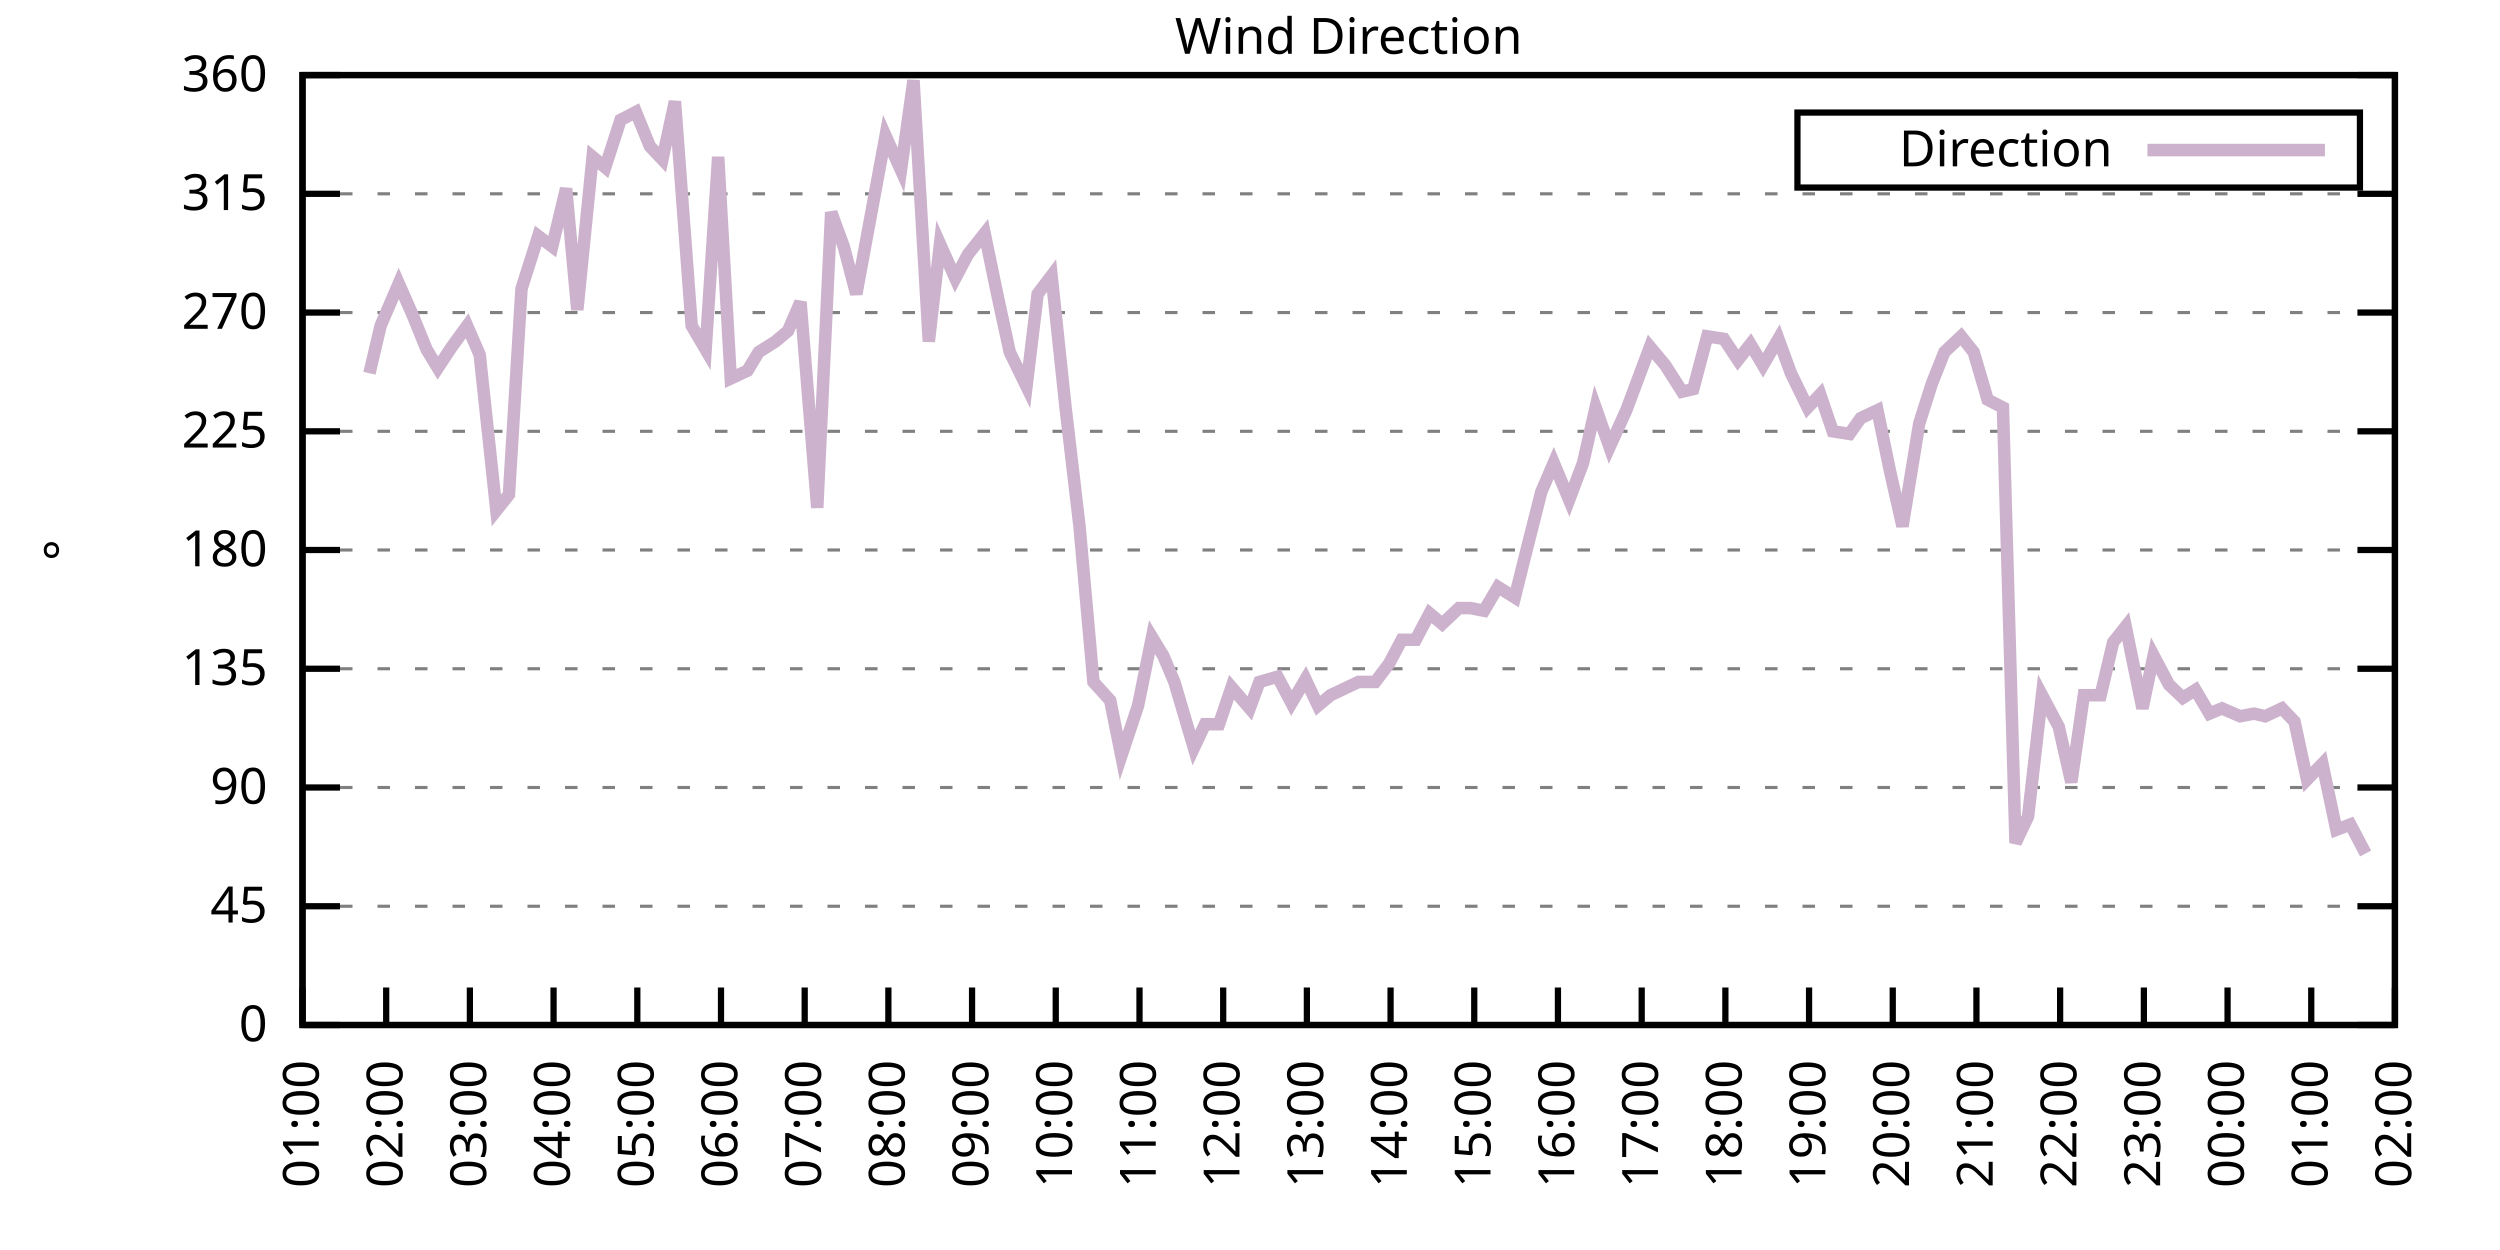
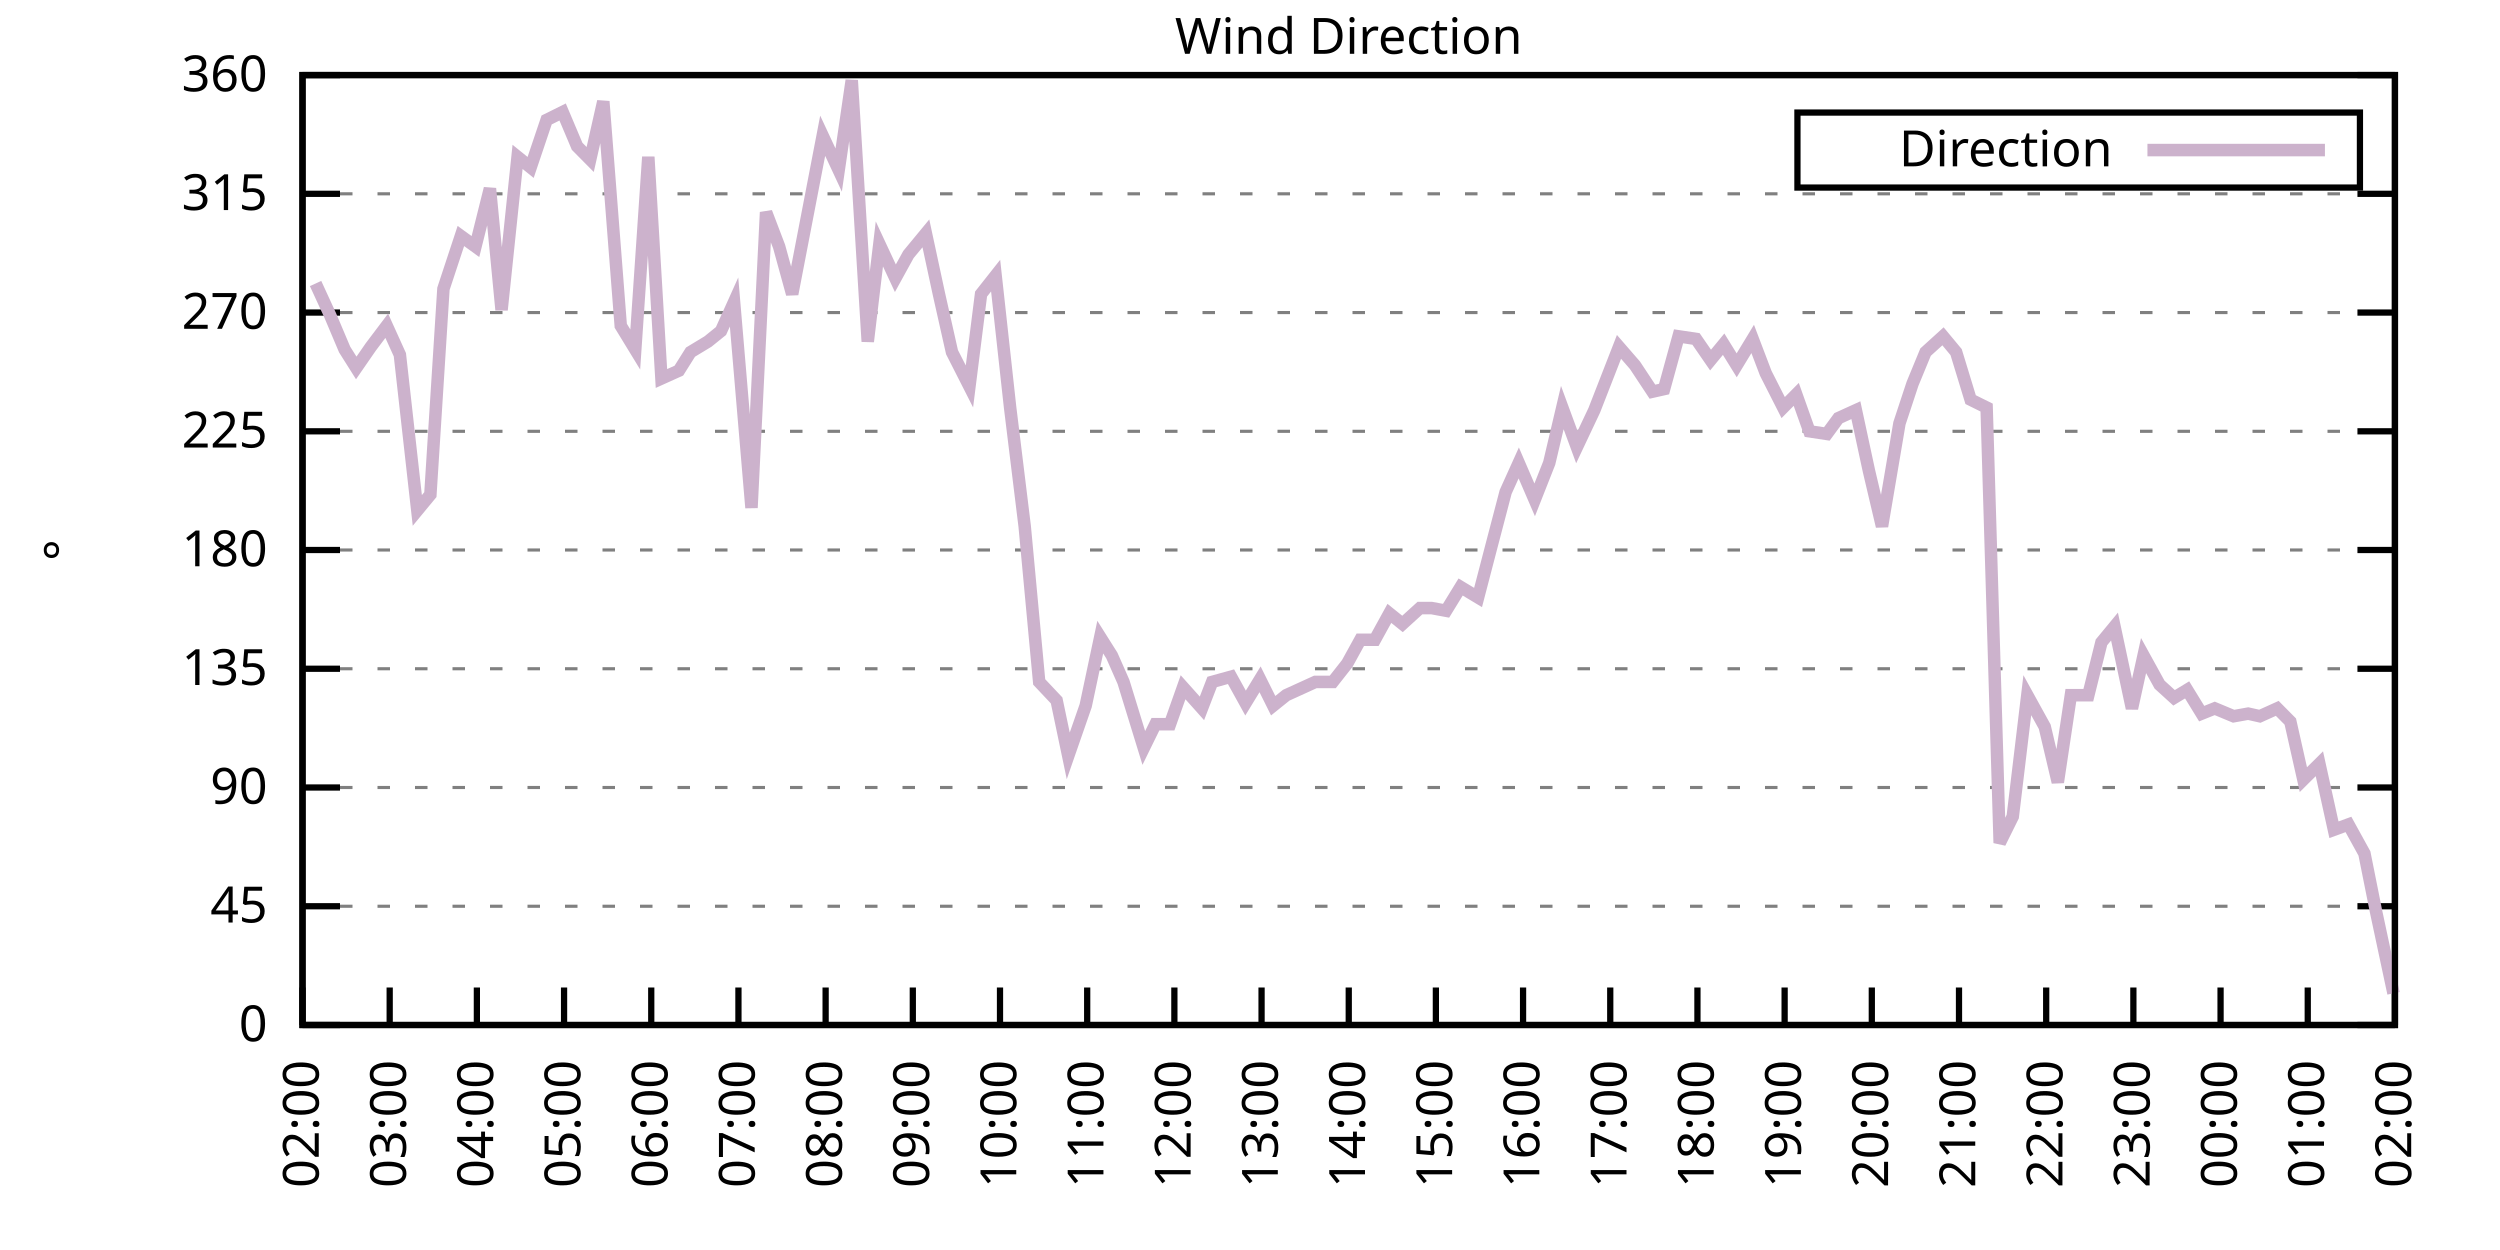
<svg xmlns="http://www.w3.org/2000/svg" xmlns:xlink="http://www.w3.org/1999/xlink" width="400" height="200" viewBox="0 0 400 200">
  <g id="gnuplot_canvas">
    <rect x="0" y="0" width="400" height="200" fill="none" />
    <defs>
      <circle id="gpDot" r="0.5" stroke-width="0.5" stroke="currentColor" />
      <path id="gpPt0" stroke-width="0.333" stroke="currentColor" d="M-1,0 h2 M0,-1 v2" />
      <path id="gpPt1" stroke-width="0.333" stroke="currentColor" d="M-1,-1 L1,1 M1,-1 L-1,1" />
      <path id="gpPt2" stroke-width="0.333" stroke="currentColor" d="M-1,0 L1,0 M0,-1 L0,1 M-1,-1 L1,1 M-1,1 L1,-1" />
      <rect id="gpPt3" stroke-width="0.333" stroke="currentColor" x="-1" y="-1" width="2" height="2" />
      <rect id="gpPt4" stroke-width="0.333" stroke="currentColor" fill="currentColor" x="-1" y="-1" width="2" height="2" />
      <circle id="gpPt5" stroke-width="0.333" stroke="currentColor" cx="0" cy="0" r="1" />
      <use xlink:href="#gpPt5" id="gpPt6" fill="currentColor" stroke="none" />
      <path id="gpPt7" stroke-width="0.333" stroke="currentColor" d="M0,-1.33 L-1.33,0.67 L1.33,0.67 z" />
      <use xlink:href="#gpPt7" id="gpPt8" fill="currentColor" stroke="none" />
      <use xlink:href="#gpPt7" id="gpPt9" stroke="currentColor" transform="rotate(180)" />
      <use xlink:href="#gpPt9" id="gpPt10" fill="currentColor" stroke="none" />
      <use xlink:href="#gpPt3" id="gpPt11" stroke="currentColor" transform="rotate(45)" />
      <use xlink:href="#gpPt11" id="gpPt12" fill="currentColor" stroke="none" />
      <path id="gpPt13" stroke-width="0.333" stroke="currentColor" d="M0,1.330 L1.265,0.411 L0.782,-1.067 L-0.782,-1.076 L-1.265,0.411 z" />
      <use xlink:href="#gpPt13" id="gpPt14" fill="currentColor" stroke="none" />
      <filter id="textbox" filterUnits="objectBoundingBox" x="0" y="0" height="1" width="1">
        <feFlood flood-color="white" flood-opacity="1" result="bgnd" />
        <feComposite in="SourceGraphic" in2="bgnd" operator="atop" />
      </filter>
      <filter id="greybox" filterUnits="objectBoundingBox" x="0" y="0" height="1" width="1">
        <feFlood flood-color="lightgrey" flood-opacity="1" result="grey" />
        <feComposite in="SourceGraphic" in2="grey" operator="atop" />
      </filter>
    </defs>
    <g fill="none" color="white" stroke="currentColor" stroke-width="1.00" stroke-linecap="butt" stroke-linejoin="miter">
</g>
    <g fill="none" color="black" stroke="currentColor" stroke-width="1.00" stroke-linecap="butt" stroke-linejoin="miter">
      <g stroke="none" shape-rendering="crispEdges">
        <polygon fill="rgb(255, 255, 255)" points="48.40,164.00 383.18,164.00 383.18,12.02 48.40,12.02 " />
      </g>
    </g>
    <g fill="none" color="black" stroke="currentColor" stroke-width="1.00" stroke-linecap="butt" stroke-linejoin="miter">
</g>
    <g fill="none" color="black" stroke="black" stroke-width="0.50" stroke-linecap="butt" stroke-linejoin="miter">
</g>
    <g fill="none" color="gray" stroke="currentColor" stroke-width="0.50" stroke-linecap="butt" stroke-linejoin="miter">
      <path stroke="gray" stroke-dasharray="2,4" class="gridline" d="M48.40,164.00 L383.19,164.00  " />
    </g>
    <g fill="none" color="gray" stroke="gray" stroke-width="1.00" stroke-linecap="butt" stroke-linejoin="miter">
</g>
    <g fill="none" color="black" stroke="currentColor" stroke-width="1.00" stroke-linecap="butt" stroke-linejoin="miter">
      <path stroke="black" d="M48.40,164.00 L54.40,164.00 M383.19,164.00 L377.19,164.00  " />
      <g transform="translate(42.80,166.60)" stroke="none" fill="black" font-family="Sans" font-size="8.00" text-anchor="end">
        <text>
          <tspan font-family="Sans"> 0</tspan>
        </text>
      </g>
    </g>
    <g fill="none" color="black" stroke="currentColor" stroke-width="1.00" stroke-linecap="butt" stroke-linejoin="miter">
</g>
    <g fill="none" color="black" stroke="black" stroke-width="0.50" stroke-linecap="butt" stroke-linejoin="miter">
</g>
    <g fill="none" color="gray" stroke="currentColor" stroke-width="0.50" stroke-linecap="butt" stroke-linejoin="miter">
      <path stroke="gray" stroke-dasharray="2,4" class="gridline" d="M48.40,145.00 L383.19,145.00  " />
    </g>
    <g fill="none" color="gray" stroke="gray" stroke-width="1.00" stroke-linecap="butt" stroke-linejoin="miter">
</g>
    <g fill="none" color="black" stroke="currentColor" stroke-width="1.00" stroke-linecap="butt" stroke-linejoin="miter">
      <path stroke="black" d="M48.40,145.00 L54.40,145.00 M383.19,145.00 L377.19,145.00  " />
      <g transform="translate(42.80,147.60)" stroke="none" fill="black" font-family="Sans" font-size="8.00" text-anchor="end">
        <text>
          <tspan font-family="Sans"> 45</tspan>
        </text>
      </g>
    </g>
    <g fill="none" color="black" stroke="currentColor" stroke-width="1.00" stroke-linecap="butt" stroke-linejoin="miter">
</g>
    <g fill="none" color="black" stroke="black" stroke-width="0.50" stroke-linecap="butt" stroke-linejoin="miter">
</g>
    <g fill="none" color="gray" stroke="currentColor" stroke-width="0.50" stroke-linecap="butt" stroke-linejoin="miter">
      <path stroke="gray" stroke-dasharray="2,4" class="gridline" d="M48.40,126.00 L383.19,126.00  " />
    </g>
    <g fill="none" color="gray" stroke="gray" stroke-width="1.00" stroke-linecap="butt" stroke-linejoin="miter">
</g>
    <g fill="none" color="black" stroke="currentColor" stroke-width="1.00" stroke-linecap="butt" stroke-linejoin="miter">
      <path stroke="black" d="M48.40,126.00 L54.40,126.00 M383.19,126.00 L377.19,126.00  " />
      <g transform="translate(42.80,128.60)" stroke="none" fill="black" font-family="Sans" font-size="8.00" text-anchor="end">
        <text>
          <tspan font-family="Sans"> 90</tspan>
        </text>
      </g>
    </g>
    <g fill="none" color="black" stroke="currentColor" stroke-width="1.00" stroke-linecap="butt" stroke-linejoin="miter">
</g>
    <g fill="none" color="black" stroke="black" stroke-width="0.50" stroke-linecap="butt" stroke-linejoin="miter">
</g>
    <g fill="none" color="gray" stroke="currentColor" stroke-width="0.50" stroke-linecap="butt" stroke-linejoin="miter">
      <path stroke="gray" stroke-dasharray="2,4" class="gridline" d="M48.40,107.00 L383.19,107.00  " />
    </g>
    <g fill="none" color="gray" stroke="gray" stroke-width="1.00" stroke-linecap="butt" stroke-linejoin="miter">
</g>
    <g fill="none" color="black" stroke="currentColor" stroke-width="1.00" stroke-linecap="butt" stroke-linejoin="miter">
      <path stroke="black" d="M48.40,107.00 L54.40,107.00 M383.19,107.00 L377.19,107.00  " />
      <g transform="translate(42.80,109.60)" stroke="none" fill="black" font-family="Sans" font-size="8.00" text-anchor="end">
        <text>
          <tspan font-family="Sans"> 135</tspan>
        </text>
      </g>
    </g>
    <g fill="none" color="black" stroke="currentColor" stroke-width="1.00" stroke-linecap="butt" stroke-linejoin="miter">
</g>
    <g fill="none" color="black" stroke="black" stroke-width="0.50" stroke-linecap="butt" stroke-linejoin="miter">
</g>
    <g fill="none" color="gray" stroke="currentColor" stroke-width="0.50" stroke-linecap="butt" stroke-linejoin="miter">
      <path stroke="gray" stroke-dasharray="2,4" class="gridline" d="M48.40,88.00 L383.19,88.00  " />
    </g>
    <g fill="none" color="gray" stroke="gray" stroke-width="1.00" stroke-linecap="butt" stroke-linejoin="miter">
</g>
    <g fill="none" color="black" stroke="currentColor" stroke-width="1.00" stroke-linecap="butt" stroke-linejoin="miter">
      <path stroke="black" d="M48.40,88.00 L54.40,88.00 M383.19,88.00 L377.19,88.00  " />
      <g transform="translate(42.80,90.60)" stroke="none" fill="black" font-family="Sans" font-size="8.00" text-anchor="end">
        <text>
          <tspan font-family="Sans"> 180</tspan>
        </text>
      </g>
    </g>
    <g fill="none" color="black" stroke="currentColor" stroke-width="1.00" stroke-linecap="butt" stroke-linejoin="miter">
</g>
    <g fill="none" color="black" stroke="black" stroke-width="0.50" stroke-linecap="butt" stroke-linejoin="miter">
</g>
    <g fill="none" color="gray" stroke="currentColor" stroke-width="0.50" stroke-linecap="butt" stroke-linejoin="miter">
      <path stroke="gray" stroke-dasharray="2,4" class="gridline" d="M48.40,69.01 L383.19,69.01  " />
    </g>
    <g fill="none" color="gray" stroke="gray" stroke-width="1.00" stroke-linecap="butt" stroke-linejoin="miter">
</g>
    <g fill="none" color="black" stroke="currentColor" stroke-width="1.00" stroke-linecap="butt" stroke-linejoin="miter">
      <path stroke="black" d="M48.40,69.01 L54.40,69.01 M383.19,69.01 L377.19,69.01  " />
      <g transform="translate(42.80,71.61)" stroke="none" fill="black" font-family="Sans" font-size="8.00" text-anchor="end">
        <text>
          <tspan font-family="Sans"> 225</tspan>
        </text>
      </g>
    </g>
    <g fill="none" color="black" stroke="currentColor" stroke-width="1.00" stroke-linecap="butt" stroke-linejoin="miter">
</g>
    <g fill="none" color="black" stroke="black" stroke-width="0.50" stroke-linecap="butt" stroke-linejoin="miter">
</g>
    <g fill="none" color="gray" stroke="currentColor" stroke-width="0.50" stroke-linecap="butt" stroke-linejoin="miter">
      <path stroke="gray" stroke-dasharray="2,4" class="gridline" d="M48.40,50.01 L383.19,50.01  " />
    </g>
    <g fill="none" color="gray" stroke="gray" stroke-width="1.00" stroke-linecap="butt" stroke-linejoin="miter">
</g>
    <g fill="none" color="black" stroke="currentColor" stroke-width="1.00" stroke-linecap="butt" stroke-linejoin="miter">
      <path stroke="black" d="M48.40,50.01 L54.40,50.01 M383.19,50.01 L377.19,50.01  " />
      <g transform="translate(42.80,52.61)" stroke="none" fill="black" font-family="Sans" font-size="8.00" text-anchor="end">
        <text>
          <tspan font-family="Sans"> 270</tspan>
        </text>
      </g>
    </g>
    <g fill="none" color="black" stroke="currentColor" stroke-width="1.00" stroke-linecap="butt" stroke-linejoin="miter">
</g>
    <g fill="none" color="black" stroke="black" stroke-width="0.50" stroke-linecap="butt" stroke-linejoin="miter">
</g>
    <g fill="none" color="gray" stroke="currentColor" stroke-width="0.50" stroke-linecap="butt" stroke-linejoin="miter">
      <path stroke="gray" stroke-dasharray="2,4" class="gridline" d="M48.40,31.01 L383.19,31.01  " />
    </g>
    <g fill="none" color="gray" stroke="gray" stroke-width="1.00" stroke-linecap="butt" stroke-linejoin="miter">
</g>
    <g fill="none" color="black" stroke="currentColor" stroke-width="1.00" stroke-linecap="butt" stroke-linejoin="miter">
      <path stroke="black" d="M48.40,31.01 L54.40,31.01 M383.19,31.01 L377.19,31.01  " />
      <g transform="translate(42.80,33.61)" stroke="none" fill="black" font-family="Sans" font-size="8.00" text-anchor="end">
        <text>
          <tspan font-family="Sans"> 315</tspan>
        </text>
      </g>
    </g>
    <g fill="none" color="black" stroke="currentColor" stroke-width="1.00" stroke-linecap="butt" stroke-linejoin="miter">
</g>
    <g fill="none" color="black" stroke="black" stroke-width="0.50" stroke-linecap="butt" stroke-linejoin="miter">
</g>
    <g fill="none" color="gray" stroke="currentColor" stroke-width="0.50" stroke-linecap="butt" stroke-linejoin="miter">
      <path stroke="gray" stroke-dasharray="2,4" class="gridline" d="M48.40,12.01 L383.19,12.01  " />
    </g>
    <g fill="none" color="gray" stroke="gray" stroke-width="1.00" stroke-linecap="butt" stroke-linejoin="miter">
</g>
    <g fill="none" color="black" stroke="currentColor" stroke-width="1.00" stroke-linecap="butt" stroke-linejoin="miter">
      <path stroke="black" d="M48.40,12.01 L54.40,12.01 M383.19,12.01 L377.19,12.01  " />
      <g transform="translate(42.80,14.61)" stroke="none" fill="black" font-family="Sans" font-size="8.00" text-anchor="end">
        <text>
          <tspan font-family="Sans"> 360</tspan>
        </text>
      </g>
    </g>
    <g fill="none" color="black" stroke="currentColor" stroke-width="1.00" stroke-linecap="butt" stroke-linejoin="miter">
      <path stroke="black" d="M48.40,164.00 L48.40,158.00  " />
      <g transform="translate(51.00,169.60) rotate(270.00)" stroke="none" fill="black" font-family="Sans" font-size="8.00" text-anchor="end">
        <text>
-           <tspan font-family="Sans">01:00</tspan>
-         </text>
-       </g>
-     </g>
-     <g fill="none" color="black" stroke="currentColor" stroke-width="1.00" stroke-linecap="butt" stroke-linejoin="miter">
-       <path stroke="black" d="M61.79,164.00 L61.79,158.00  " />
-       <g transform="translate(64.39,169.60) rotate(270.00)" stroke="none" fill="black" font-family="Sans" font-size="8.00" text-anchor="end">
-         <text>
          <tspan font-family="Sans">02:00</tspan>
        </text>
      </g>
    </g>
    <g fill="none" color="black" stroke="currentColor" stroke-width="1.00" stroke-linecap="butt" stroke-linejoin="miter">
-       <path stroke="black" d="M75.18,164.00 L75.18,158.00  " />
-       <g transform="translate(77.78,169.60) rotate(270.00)" stroke="none" fill="black" font-family="Sans" font-size="8.00" text-anchor="end">
+       <path stroke="black" d="M62.35,164.00 L62.35,158.00  " />
+       <g transform="translate(64.95,169.60) rotate(270.00)" stroke="none" fill="black" font-family="Sans" font-size="8.00" text-anchor="end">
        <text>
          <tspan font-family="Sans">03:00</tspan>
        </text>
      </g>
    </g>
    <g fill="none" color="black" stroke="currentColor" stroke-width="1.00" stroke-linecap="butt" stroke-linejoin="miter">
-       <path stroke="black" d="M88.57,164.00 L88.57,158.00  " />
-       <g transform="translate(91.17,169.60) rotate(270.00)" stroke="none" fill="black" font-family="Sans" font-size="8.00" text-anchor="end">
+       <path stroke="black" d="M76.30,164.00 L76.30,158.00  " />
+       <g transform="translate(78.90,169.60) rotate(270.00)" stroke="none" fill="black" font-family="Sans" font-size="8.00" text-anchor="end">
        <text>
          <tspan font-family="Sans">04:00</tspan>
        </text>
      </g>
    </g>
    <g fill="none" color="black" stroke="currentColor" stroke-width="1.00" stroke-linecap="butt" stroke-linejoin="miter">
-       <path stroke="black" d="M101.97,164.00 L101.97,158.00  " />
-       <g transform="translate(104.57,169.60) rotate(270.00)" stroke="none" fill="black" font-family="Sans" font-size="8.00" text-anchor="end">
+       <path stroke="black" d="M90.25,164.00 L90.25,158.00  " />
+       <g transform="translate(92.85,169.60) rotate(270.00)" stroke="none" fill="black" font-family="Sans" font-size="8.00" text-anchor="end">
        <text>
          <tspan font-family="Sans">05:00</tspan>
        </text>
      </g>
    </g>
    <g fill="none" color="black" stroke="currentColor" stroke-width="1.00" stroke-linecap="butt" stroke-linejoin="miter">
-       <path stroke="black" d="M115.36,164.00 L115.36,158.00  " />
-       <g transform="translate(117.96,169.60) rotate(270.00)" stroke="none" fill="black" font-family="Sans" font-size="8.00" text-anchor="end">
+       <path stroke="black" d="M104.20,164.00 L104.20,158.00  " />
+       <g transform="translate(106.80,169.60) rotate(270.00)" stroke="none" fill="black" font-family="Sans" font-size="8.00" text-anchor="end">
        <text>
          <tspan font-family="Sans">06:00</tspan>
        </text>
      </g>
    </g>
    <g fill="none" color="black" stroke="currentColor" stroke-width="1.00" stroke-linecap="butt" stroke-linejoin="miter">
-       <path stroke="black" d="M128.75,164.00 L128.75,158.00  " />
-       <g transform="translate(131.35,169.60) rotate(270.00)" stroke="none" fill="black" font-family="Sans" font-size="8.00" text-anchor="end">
+       <path stroke="black" d="M118.15,164.00 L118.15,158.00  " />
+       <g transform="translate(120.75,169.60) rotate(270.00)" stroke="none" fill="black" font-family="Sans" font-size="8.00" text-anchor="end">
        <text>
          <tspan font-family="Sans">07:00</tspan>
        </text>
      </g>
    </g>
    <g fill="none" color="black" stroke="currentColor" stroke-width="1.00" stroke-linecap="butt" stroke-linejoin="miter">
-       <path stroke="black" d="M142.14,164.00 L142.14,158.00  " />
-       <g transform="translate(144.74,169.60) rotate(270.00)" stroke="none" fill="black" font-family="Sans" font-size="8.00" text-anchor="end">
+       <path stroke="black" d="M132.10,164.00 L132.10,158.00  " />
+       <g transform="translate(134.70,169.60) rotate(270.00)" stroke="none" fill="black" font-family="Sans" font-size="8.00" text-anchor="end">
        <text>
          <tspan font-family="Sans">08:00</tspan>
        </text>
      </g>
    </g>
    <g fill="none" color="black" stroke="currentColor" stroke-width="1.00" stroke-linecap="butt" stroke-linejoin="miter">
-       <path stroke="black" d="M155.53,164.00 L155.53,158.00  " />
-       <g transform="translate(158.13,169.60) rotate(270.00)" stroke="none" fill="black" font-family="Sans" font-size="8.00" text-anchor="end">
+       <path stroke="black" d="M146.05,164.00 L146.05,158.00  " />
+       <g transform="translate(148.65,169.60) rotate(270.00)" stroke="none" fill="black" font-family="Sans" font-size="8.00" text-anchor="end">
        <text>
          <tspan font-family="Sans">09:00</tspan>
        </text>
      </g>
    </g>
    <g fill="none" color="black" stroke="currentColor" stroke-width="1.00" stroke-linecap="butt" stroke-linejoin="miter">
-       <path stroke="black" d="M168.92,164.00 L168.92,158.00  " />
-       <g transform="translate(171.52,169.60) rotate(270.00)" stroke="none" fill="black" font-family="Sans" font-size="8.00" text-anchor="end">
+       <path stroke="black" d="M160.00,164.00 L160.00,158.00  " />
+       <g transform="translate(162.60,169.60) rotate(270.00)" stroke="none" fill="black" font-family="Sans" font-size="8.00" text-anchor="end">
        <text>
          <tspan font-family="Sans">10:00</tspan>
        </text>
      </g>
    </g>
    <g fill="none" color="black" stroke="currentColor" stroke-width="1.00" stroke-linecap="butt" stroke-linejoin="miter">
-       <path stroke="black" d="M182.32,164.00 L182.32,158.00  " />
-       <g transform="translate(184.92,169.60) rotate(270.00)" stroke="none" fill="black" font-family="Sans" font-size="8.00" text-anchor="end">
+       <path stroke="black" d="M173.95,164.00 L173.95,158.00  " />
+       <g transform="translate(176.55,169.60) rotate(270.00)" stroke="none" fill="black" font-family="Sans" font-size="8.00" text-anchor="end">
        <text>
          <tspan font-family="Sans">11:00</tspan>
        </text>
      </g>
    </g>
    <g fill="none" color="black" stroke="currentColor" stroke-width="1.00" stroke-linecap="butt" stroke-linejoin="miter">
-       <path stroke="black" d="M195.71,164.00 L195.71,158.00  " />
-       <g transform="translate(198.31,169.60) rotate(270.00)" stroke="none" fill="black" font-family="Sans" font-size="8.00" text-anchor="end">
+       <path stroke="black" d="M187.90,164.00 L187.90,158.00  " />
+       <g transform="translate(190.50,169.60) rotate(270.00)" stroke="none" fill="black" font-family="Sans" font-size="8.00" text-anchor="end">
        <text>
          <tspan font-family="Sans">12:00</tspan>
        </text>
      </g>
    </g>
    <g fill="none" color="black" stroke="currentColor" stroke-width="1.00" stroke-linecap="butt" stroke-linejoin="miter">
-       <path stroke="black" d="M209.10,164.00 L209.10,158.00  " />
-       <g transform="translate(211.70,169.60) rotate(270.00)" stroke="none" fill="black" font-family="Sans" font-size="8.00" text-anchor="end">
+       <path stroke="black" d="M201.85,164.00 L201.85,158.00  " />
+       <g transform="translate(204.45,169.60) rotate(270.00)" stroke="none" fill="black" font-family="Sans" font-size="8.00" text-anchor="end">
        <text>
          <tspan font-family="Sans">13:00</tspan>
        </text>
      </g>
    </g>
    <g fill="none" color="black" stroke="currentColor" stroke-width="1.00" stroke-linecap="butt" stroke-linejoin="miter">
-       <path stroke="black" d="M222.49,164.00 L222.49,158.00  " />
-       <g transform="translate(225.09,169.60) rotate(270.00)" stroke="none" fill="black" font-family="Sans" font-size="8.00" text-anchor="end">
+       <path stroke="black" d="M215.80,164.00 L215.80,158.00  " />
+       <g transform="translate(218.40,169.60) rotate(270.00)" stroke="none" fill="black" font-family="Sans" font-size="8.00" text-anchor="end">
        <text>
          <tspan font-family="Sans">14:00</tspan>
        </text>
      </g>
    </g>
    <g fill="none" color="black" stroke="currentColor" stroke-width="1.00" stroke-linecap="butt" stroke-linejoin="miter">
-       <path stroke="black" d="M235.88,164.00 L235.88,158.00  " />
-       <g transform="translate(238.48,169.60) rotate(270.00)" stroke="none" fill="black" font-family="Sans" font-size="8.00" text-anchor="end">
+       <path stroke="black" d="M229.74,164.00 L229.74,158.00  " />
+       <g transform="translate(232.34,169.60) rotate(270.00)" stroke="none" fill="black" font-family="Sans" font-size="8.00" text-anchor="end">
        <text>
          <tspan font-family="Sans">15:00</tspan>
        </text>
      </g>
    </g>
    <g fill="none" color="black" stroke="currentColor" stroke-width="1.00" stroke-linecap="butt" stroke-linejoin="miter">
-       <path stroke="black" d="M249.27,164.00 L249.27,158.00  " />
-       <g transform="translate(251.87,169.60) rotate(270.00)" stroke="none" fill="black" font-family="Sans" font-size="8.00" text-anchor="end">
+       <path stroke="black" d="M243.69,164.00 L243.69,158.00  " />
+       <g transform="translate(246.29,169.60) rotate(270.00)" stroke="none" fill="black" font-family="Sans" font-size="8.00" text-anchor="end">
        <text>
          <tspan font-family="Sans">16:00</tspan>
        </text>
      </g>
    </g>
    <g fill="none" color="black" stroke="currentColor" stroke-width="1.00" stroke-linecap="butt" stroke-linejoin="miter">
-       <path stroke="black" d="M262.67,164.00 L262.67,158.00  " />
-       <g transform="translate(265.27,169.60) rotate(270.00)" stroke="none" fill="black" font-family="Sans" font-size="8.00" text-anchor="end">
+       <path stroke="black" d="M257.64,164.00 L257.64,158.00  " />
+       <g transform="translate(260.24,169.60) rotate(270.00)" stroke="none" fill="black" font-family="Sans" font-size="8.00" text-anchor="end">
        <text>
          <tspan font-family="Sans">17:00</tspan>
        </text>
      </g>
    </g>
    <g fill="none" color="black" stroke="currentColor" stroke-width="1.00" stroke-linecap="butt" stroke-linejoin="miter">
-       <path stroke="black" d="M276.06,164.00 L276.06,158.00  " />
-       <g transform="translate(278.66,169.60) rotate(270.00)" stroke="none" fill="black" font-family="Sans" font-size="8.00" text-anchor="end">
+       <path stroke="black" d="M271.59,164.00 L271.59,158.00  " />
+       <g transform="translate(274.19,169.60) rotate(270.00)" stroke="none" fill="black" font-family="Sans" font-size="8.00" text-anchor="end">
        <text>
          <tspan font-family="Sans">18:00</tspan>
        </text>
      </g>
    </g>
    <g fill="none" color="black" stroke="currentColor" stroke-width="1.00" stroke-linecap="butt" stroke-linejoin="miter">
-       <path stroke="black" d="M289.45,164.00 L289.45,158.00  " />
-       <g transform="translate(292.05,169.60) rotate(270.00)" stroke="none" fill="black" font-family="Sans" font-size="8.00" text-anchor="end">
+       <path stroke="black" d="M285.54,164.00 L285.54,158.00  " />
+       <g transform="translate(288.14,169.60) rotate(270.00)" stroke="none" fill="black" font-family="Sans" font-size="8.00" text-anchor="end">
        <text>
          <tspan font-family="Sans">19:00</tspan>
        </text>
      </g>
    </g>
    <g fill="none" color="black" stroke="currentColor" stroke-width="1.00" stroke-linecap="butt" stroke-linejoin="miter">
-       <path stroke="black" d="M302.84,164.00 L302.84,158.00  " />
-       <g transform="translate(305.44,169.60) rotate(270.00)" stroke="none" fill="black" font-family="Sans" font-size="8.00" text-anchor="end">
+       <path stroke="black" d="M299.49,164.00 L299.49,158.00  " />
+       <g transform="translate(302.09,169.60) rotate(270.00)" stroke="none" fill="black" font-family="Sans" font-size="8.00" text-anchor="end">
        <text>
          <tspan font-family="Sans">20:00</tspan>
        </text>
      </g>
    </g>
    <g fill="none" color="black" stroke="currentColor" stroke-width="1.00" stroke-linecap="butt" stroke-linejoin="miter">
-       <path stroke="black" d="M316.23,164.00 L316.23,158.00  " />
-       <g transform="translate(318.83,169.60) rotate(270.00)" stroke="none" fill="black" font-family="Sans" font-size="8.00" text-anchor="end">
+       <path stroke="black" d="M313.44,164.00 L313.44,158.00  " />
+       <g transform="translate(316.04,169.60) rotate(270.00)" stroke="none" fill="black" font-family="Sans" font-size="8.00" text-anchor="end">
        <text>
          <tspan font-family="Sans">21:00</tspan>
        </text>
      </g>
    </g>
    <g fill="none" color="black" stroke="currentColor" stroke-width="1.00" stroke-linecap="butt" stroke-linejoin="miter">
-       <path stroke="black" d="M329.62,164.00 L329.62,158.00  " />
-       <g transform="translate(332.22,169.60) rotate(270.00)" stroke="none" fill="black" font-family="Sans" font-size="8.00" text-anchor="end">
+       <path stroke="black" d="M327.39,164.00 L327.39,158.00  " />
+       <g transform="translate(329.99,169.60) rotate(270.00)" stroke="none" fill="black" font-family="Sans" font-size="8.00" text-anchor="end">
        <text>
          <tspan font-family="Sans">22:00</tspan>
        </text>
      </g>
    </g>
    <g fill="none" color="black" stroke="currentColor" stroke-width="1.00" stroke-linecap="butt" stroke-linejoin="miter">
-       <path stroke="black" d="M343.02,164.00 L343.02,158.00  " />
-       <g transform="translate(345.62,169.60) rotate(270.00)" stroke="none" fill="black" font-family="Sans" font-size="8.00" text-anchor="end">
+       <path stroke="black" d="M341.34,164.00 L341.34,158.00  " />
+       <g transform="translate(343.94,169.60) rotate(270.00)" stroke="none" fill="black" font-family="Sans" font-size="8.00" text-anchor="end">
        <text>
          <tspan font-family="Sans">23:00</tspan>
        </text>
      </g>
    </g>
    <g fill="none" color="black" stroke="currentColor" stroke-width="1.00" stroke-linecap="butt" stroke-linejoin="miter">
-       <path stroke="black" d="M356.41,164.00 L356.41,158.00  " />
-       <g transform="translate(359.01,169.60) rotate(270.00)" stroke="none" fill="black" font-family="Sans" font-size="8.00" text-anchor="end">
+       <path stroke="black" d="M355.29,164.00 L355.29,158.00  " />
+       <g transform="translate(357.89,169.60) rotate(270.00)" stroke="none" fill="black" font-family="Sans" font-size="8.00" text-anchor="end">
        <text>
          <tspan font-family="Sans">00:00</tspan>
        </text>
      </g>
    </g>
    <g fill="none" color="black" stroke="currentColor" stroke-width="1.00" stroke-linecap="butt" stroke-linejoin="miter">
-       <path stroke="black" d="M369.80,164.00 L369.80,158.00  " />
-       <g transform="translate(372.40,169.60) rotate(270.00)" stroke="none" fill="black" font-family="Sans" font-size="8.00" text-anchor="end">
+       <path stroke="black" d="M369.24,164.00 L369.24,158.00  " />
+       <g transform="translate(371.84,169.60) rotate(270.00)" stroke="none" fill="black" font-family="Sans" font-size="8.00" text-anchor="end">
        <text>
          <tspan font-family="Sans">01:00</tspan>
        </text>
      </g>
    </g>
    <g fill="none" color="black" stroke="currentColor" stroke-width="1.00" stroke-linecap="butt" stroke-linejoin="miter">
      <path stroke="black" d="M383.19,164.00 L383.19,158.00  " />
      <g transform="translate(385.79,169.60) rotate(270.00)" stroke="none" fill="black" font-family="Sans" font-size="8.00" text-anchor="end">
        <text>
          <tspan font-family="Sans">02:00</tspan>
        </text>
      </g>
    </g>
    <g fill="none" color="black" stroke="currentColor" stroke-width="1.00" stroke-linecap="butt" stroke-linejoin="miter">
</g>
    <g fill="none" color="black" stroke="currentColor" stroke-width="1.00" stroke-linecap="butt" stroke-linejoin="miter">
      <path stroke="black" d="M48.40,12.01 L48.40,164.00 L383.19,164.00 L383.19,12.01 L48.40,12.01 Z  " />
    </g>
    <g fill="none" color="black" stroke="currentColor" stroke-width="1.00" stroke-linecap="butt" stroke-linejoin="miter">
</g>
    <g fill="none" color="black" stroke="currentColor" stroke-width="1.00" stroke-linecap="butt" stroke-linejoin="miter">
      <path stroke="black" d="M287.59,30.01 L287.59,18.01 L377.59,18.01 L377.59,30.01 L287.59,30.01 Z  " />
    </g>
    <g id="Wind_direction_plot_1">
      <g fill="none" color="white" stroke="black" stroke-width="2.00" stroke-linecap="butt" stroke-linejoin="miter">
</g>
      <g fill="none" color="black" stroke="currentColor" stroke-width="2.00" stroke-linecap="butt" stroke-linejoin="miter">
        <g transform="translate(337.99,26.61)" stroke="none" fill="black" font-family="Sans" font-size="8.00" text-anchor="end">
          <text>
            <tspan font-family="Sans">Direction</tspan>
          </text>
        </g>
      </g>
      <g fill="none" color="black" stroke="currentColor" stroke-width="2.00" stroke-linecap="butt" stroke-linejoin="miter">
-         <path stroke="rgb(204, 178, 204)" d="M343.59,24.01 L371.99,24.01 M59.11,59.72 L60.90,52.12 L63.80,45.36 L66.03,50.43 L68.26,55.92 L70.05,58.87   L72.28,55.50 L74.74,52.12 L76.75,56.76 L79.42,81.67 L81.43,79.14 L83.44,46.21 L86.12,37.76 L88.35,39.45   L90.58,30.16 L92.37,49.59 L94.82,25.10 L96.83,26.79 L99.29,19.19 L101.74,17.92 L103.98,23.41 L105.98,25.52   L107.99,16.23 L110.67,52.12 L112.90,55.92 L114.91,25.10 L116.92,60.56 L119.60,59.30 L121.38,56.34 L124.06,54.65   L126.07,52.96 L128.08,48.32 L130.76,81.25 L132.99,33.96 L135.00,39.45 L137.01,47.05 L141.69,21.72 L144.15,27.21   L146.16,12.85 L148.61,54.65 L150.40,39.03 L152.85,44.52 L154.86,40.72 L157.54,37.34 L159.55,47.05 L161.56,56.34   L164.24,61.83 L166.02,47.05 L168.25,44.10 L170.49,65.21 L172.72,84.21 L174.95,109.11 L177.63,112.07 L179.41,120.94   L182.09,112.91 L184.32,101.94 L186.11,104.89 L187.90,109.11 L191.02,119.67 L192.81,115.87 L195.04,115.87 L197.05,109.96   L199.95,113.34 L201.51,109.11 L204.41,108.27 L206.64,112.49 L208.88,108.69 L210.88,112.91 L212.89,111.23 L215.57,109.96   L217.36,109.11 L220.04,109.11 L222.27,106.16 L224.28,102.36 L226.51,102.36 L228.74,98.14 L230.75,99.83 L233.43,97.29   L235.21,97.29 L237.44,97.72 L239.68,93.92 L242.36,95.60 L244.36,87.58 L246.60,78.72 L248.60,74.07 L251.06,79.98   L253.29,74.07 L255.30,65.21 L257.53,71.54 L260.21,65.63 L264.00,55.50 L266.46,58.45 L269.14,62.67 L270.92,62.25   L273.16,53.81 L275.83,54.23 L278.07,57.61 L280.07,55.07 L282.08,58.45 L284.54,54.23 L286.55,59.72 L289.23,65.21   L291.23,63.10 L293.24,69.01 L295.92,69.43 L297.71,66.90 L300.39,65.63 L302.39,75.34 L304.40,84.21 L307.08,67.74   L309.09,61.41 L311.10,56.34 L313.78,53.81 L315.79,56.34 L318.02,63.94 L320.47,65.21 L322.48,134.87 L324.49,130.65   L326.72,111.23 L329.40,116.29 L331.41,125.16 L333.42,111.23 L336.10,111.23 L338.10,102.78 L340.11,100.25 L342.79,113.34   L344.58,104.89 L347.03,109.54 L349.26,111.65 L351.27,110.38 L353.51,114.18 L355.51,113.34 L358.42,114.60 L360.65,114.18   L362.43,114.60 L365.11,113.34 L367.12,115.45 L369.13,124.74 L371.58,122.20 L373.82,132.76 L376.05,131.91 L378.50,136.56    " />
+         <path stroke="rgb(204, 178, 204)" d="M343.59,24.01 L371.99,24.01 M50.49,45.36 L52.82,50.43 L55.14,55.92 L57.00,58.87 L59.33,55.50 L61.88,52.12   L63.98,56.76 L66.77,81.67 L68.86,79.14 L70.95,46.21 L73.74,37.76 L76.07,39.45 L78.39,30.16 L80.25,49.59   L82.81,25.10 L84.90,26.79 L87.46,19.19 L90.02,17.92 L92.34,23.41 L94.43,25.52 L96.53,16.23 L99.32,52.12   L101.64,55.92 L103.73,25.10 L105.83,60.56 L108.62,59.30 L110.48,56.34 L113.27,54.65 L115.36,52.96 L117.45,48.32   L120.24,81.25 L122.57,33.96 L124.66,39.45 L126.75,47.05 L131.63,21.72 L134.19,27.21 L136.28,12.85 L138.84,54.65   L140.70,39.03 L143.26,44.52 L145.35,40.72 L148.14,37.34 L150.23,47.05 L152.32,56.34 L155.11,61.83 L156.97,47.05   L159.30,44.10 L161.62,65.21 L163.95,84.21 L166.27,109.11 L169.06,112.07 L170.92,120.94 L173.71,112.91 L176.04,101.94   L177.90,104.89 L179.76,109.11 L183.01,119.67 L184.87,115.87 L187.20,115.87 L189.29,109.96 L192.31,113.34 L193.94,109.11   L196.96,108.27 L199.29,112.49 L201.61,108.69 L203.71,112.91 L205.80,111.23 L208.59,109.96 L210.45,109.11 L213.24,109.11   L215.56,106.16 L217.65,102.36 L219.98,102.36 L222.30,98.14 L224.40,99.83 L227.19,97.29 L229.05,97.29 L231.37,97.72   L233.70,93.92 L236.49,95.60 L238.58,87.58 L240.90,78.72 L243.00,74.07 L245.55,79.98 L247.88,74.07 L249.97,65.21   L252.30,71.54 L255.09,65.63 L259.04,55.50 L261.60,58.45 L264.39,62.67 L266.25,62.25 L268.57,53.81 L271.36,54.23   L273.69,57.61 L275.78,55.07 L277.87,58.45 L280.43,54.23 L282.52,59.72 L285.31,65.21 L287.40,63.10 L289.50,69.01   L292.29,69.43 L294.15,66.90 L296.94,65.63 L299.03,75.34 L301.12,84.21 L303.91,67.74 L306.00,61.41 L308.09,56.34   L310.88,53.81 L312.98,56.34 L315.30,63.94 L317.86,65.21 L319.95,134.87 L322.04,130.65 L324.37,111.23 L327.16,116.29   L329.25,125.16 L331.34,111.23 L334.13,111.23 L336.23,102.78 L338.32,100.25 L341.11,113.34 L342.97,104.89 L345.53,109.54   L347.85,111.65 L349.94,110.38 L352.27,114.18 L354.36,113.34 L357.38,114.60 L359.71,114.18 L361.57,114.60 L364.36,113.34   L366.45,115.45 L368.54,124.74 L371.10,122.20 L373.43,132.76 L375.75,131.91 L378.31,136.56 L380.17,145.85 L382.96,158.93    " />
      </g>
    </g>
    <g fill="none" color="black" stroke="currentColor" stroke-width="2.00" stroke-linecap="butt" stroke-linejoin="miter">
</g>
    <g fill="none" color="black" stroke="black" stroke-width="1.00" stroke-linecap="butt" stroke-linejoin="miter">
</g>
    <g fill="none" color="black" stroke="currentColor" stroke-width="1.00" stroke-linecap="butt" stroke-linejoin="miter">
      <path stroke="black" d="M48.40,12.01 L48.40,164.00 L383.19,164.00 L383.19,12.01 L48.40,12.01 Z  " />
      <g transform="translate(12.80,88.01) rotate(270.00)" stroke="none" fill="black" font-family="Sans" font-size="8.00" text-anchor="middle">
        <text>
          <tspan font-family="Sans">°</tspan>
        </text>
      </g>
    </g>
    <g fill="none" color="black" stroke="currentColor" stroke-width="1.00" stroke-linecap="butt" stroke-linejoin="miter">
</g>
    <g fill="none" color="black" stroke="currentColor" stroke-width="1.00" stroke-linecap="butt" stroke-linejoin="miter">
      <g transform="translate(215.79,8.61)" stroke="none" fill="black" font-family="Sans" font-size="8.00" text-anchor="middle">
        <text>
          <tspan font-family="Sans">Wind Direction</tspan>
        </text>
      </g>
    </g>
    <g fill="none" color="black" stroke="currentColor" stroke-width="1.00" stroke-linecap="butt" stroke-linejoin="miter">
</g>
  </g>
</svg>
